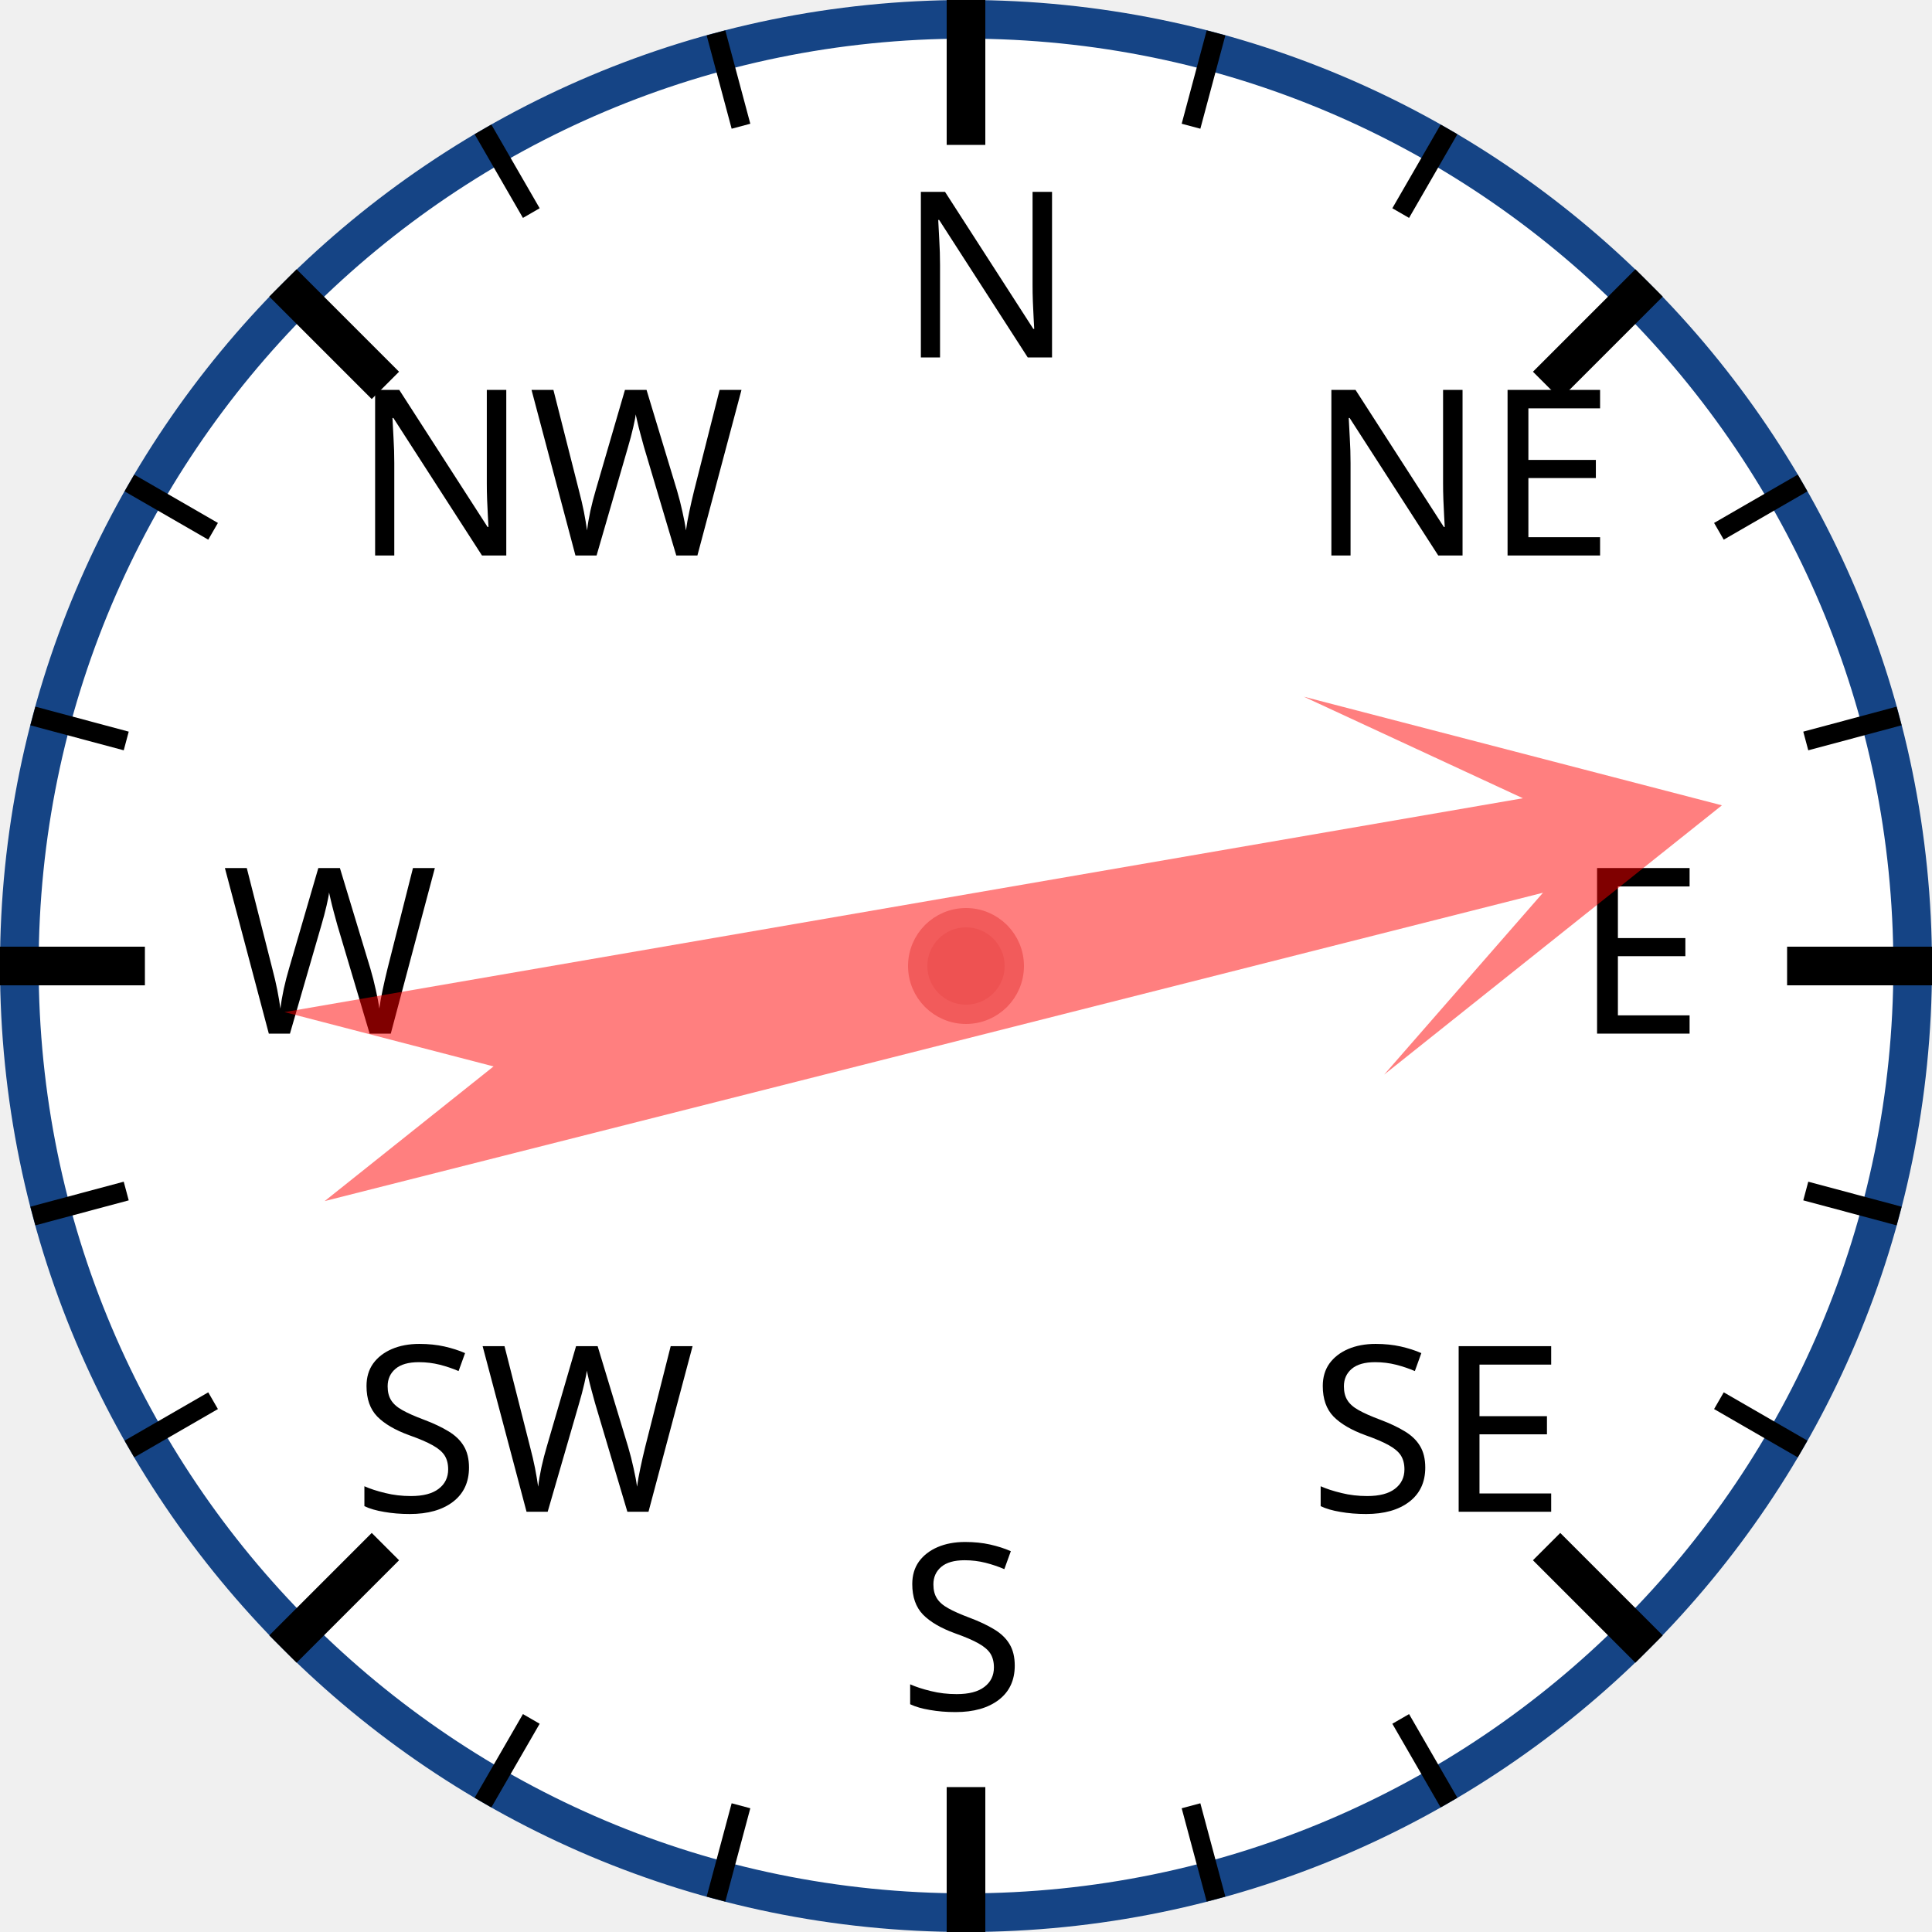
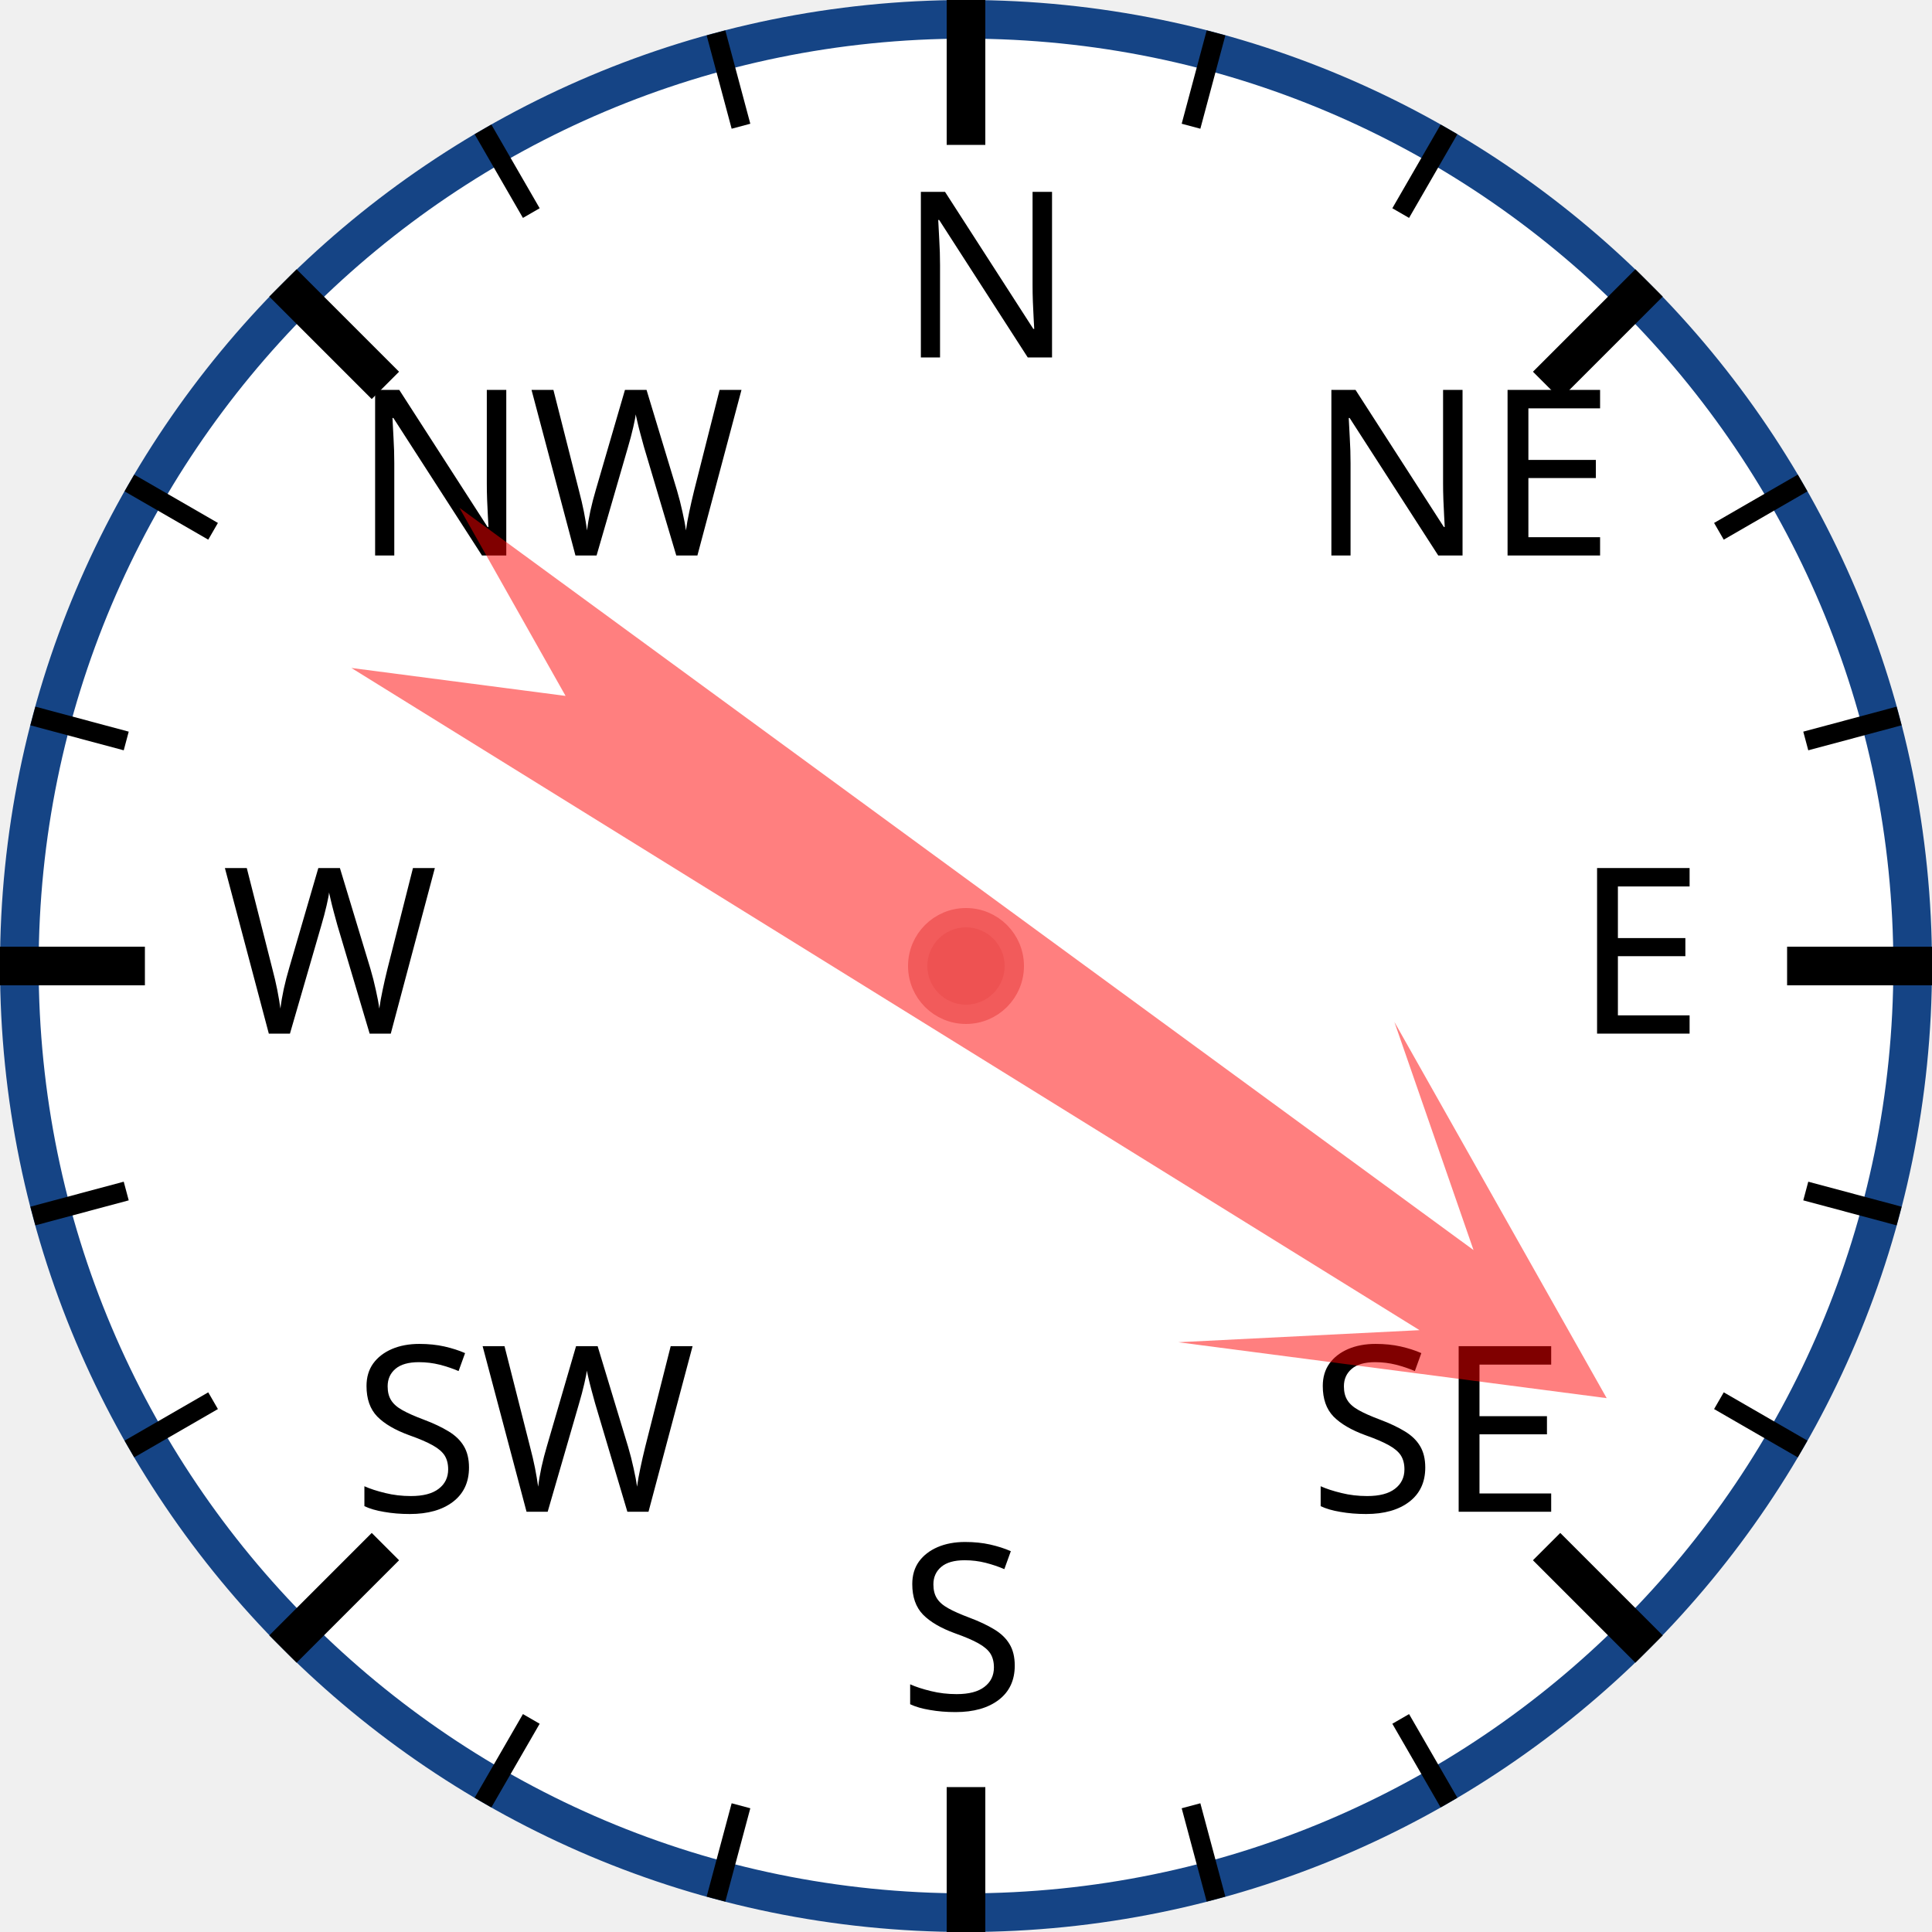
<svg xmlns="http://www.w3.org/2000/svg" width="120px" height="120px" viewBox="0 0 200 200">
  <circle cx="100" cy="100" r="98" style="fill: white; stroke: #154485; stroke-width: 4;" />
  <text x="93.0" y="37.0" style="font-family: sans-serif; font-size: 18pt;">N</text>
  <line x1="100.0" y1="0.0" x2="100.0" y2="15.0" style="stroke: black; stroke-width: 4;" />
  <line x1="74.118" y1="3.407" x2="76.706" y2="13.067" style="stroke: black; stroke-width: 2;" />
  <line x1="50" y1="13.397" x2="55" y2="22.058" style="stroke: black; stroke-width: 2;" />
  <text x="36.503" y="57.503" style="font-family: sans-serif; font-size: 18pt;">NW</text>
  <line x1="29.289" y1="29.289" x2="39.896" y2="39.896" style="stroke: black; stroke-width: 4;" />
  <line x1="13.397" y1="50" x2="22.058" y2="55" style="stroke: black; stroke-width: 2;" />
  <line x1="3.407" y1="74.118" x2="13.067" y2="76.706" style="stroke: black; stroke-width: 2;" />
  <text x="23.0" y="107.0" style="font-family: sans-serif; font-size: 18pt;">W</text>
  <line x1="0.0" y1="100.0" x2="15.0" y2="100.0" style="stroke: black; stroke-width: 4;" />
  <line x1="3.407" y1="125.882" x2="13.067" y2="123.294" style="stroke: black; stroke-width: 2;" />
  <line x1="13.397" y1="150" x2="22.058" y2="145" style="stroke: black; stroke-width: 2;" />
  <text x="36.503" y="156.497" style="font-family: sans-serif; font-size: 18pt;">SW</text>
  <line x1="29.289" y1="170.711" x2="39.896" y2="160.104" style="stroke: black; stroke-width: 4;" />
  <line x1="50" y1="186.603" x2="55" y2="177.942" style="stroke: black; stroke-width: 2;" />
  <line x1="74.118" y1="196.593" x2="76.706" y2="186.933" style="stroke: black; stroke-width: 2;" />
  <text x="93" y="177.0" style="font-family: sans-serif; font-size: 18pt;">S</text>
  <line x1="100" y1="200.0" x2="100" y2="185.0" style="stroke: black; stroke-width: 4;" />
  <line x1="125.882" y1="196.593" x2="123.294" y2="186.933" style="stroke: black; stroke-width: 2;" />
  <line x1="150.0" y1="186.603" x2="145.0" y2="177.942" style="stroke: black; stroke-width: 2;" />
  <text x="135.497" y="156.497" style="font-family: sans-serif; font-size: 18pt;">SE</text>
  <line x1="170.711" y1="170.711" x2="160.104" y2="160.104" style="stroke: black; stroke-width: 4;" />
  <line x1="186.603" y1="150" x2="177.942" y2="145" style="stroke: black; stroke-width: 2;" />
  <line x1="196.593" y1="125.882" x2="186.933" y2="123.294" style="stroke: black; stroke-width: 2;" />
  <text x="163.0" y="107" style="font-family: sans-serif; font-size: 18pt;">E</text>
  <line x1="200.0" y1="100" x2="185.0" y2="100" style="stroke: black; stroke-width: 4;" />
  <line x1="196.593" y1="74.118" x2="186.933" y2="76.706" style="stroke: black; stroke-width: 2;" />
  <line x1="186.603" y1="50" x2="177.942" y2="55" style="stroke: black; stroke-width: 2;" />
  <text x="135.497" y="57.503" style="font-family: sans-serif; font-size: 18pt;">NE</text>
  <line x1="170.711" y1="29.289" x2="160.104" y2="39.896" style="stroke: black; stroke-width: 4;" />
  <line x1="150" y1="13.397" x2="145" y2="22.058" style="stroke: black; stroke-width: 2;" />
  <line x1="125.882" y1="3.407" x2="123.294" y2="13.067" style="stroke: black; stroke-width: 2;" />
-   <polygon points="100 20 120 60 105 40 110 170 100 150 90 170 95 40 80 60" style="fill: red; fill-opacity: 0.5;" transform="rotate(78,100,100)" />
+   <polygon points="100 20 120 60 105 40 110 170 100 150 90 170 95 40 80 60" style="fill: red; fill-opacity: 0.5;" transform="rotate(124,100,100)" />
  <circle cx="100" cy="100" r="5" style="fill: #EE5252; stroke: #F25B5B; stroke-width: 2;" />
</svg>
